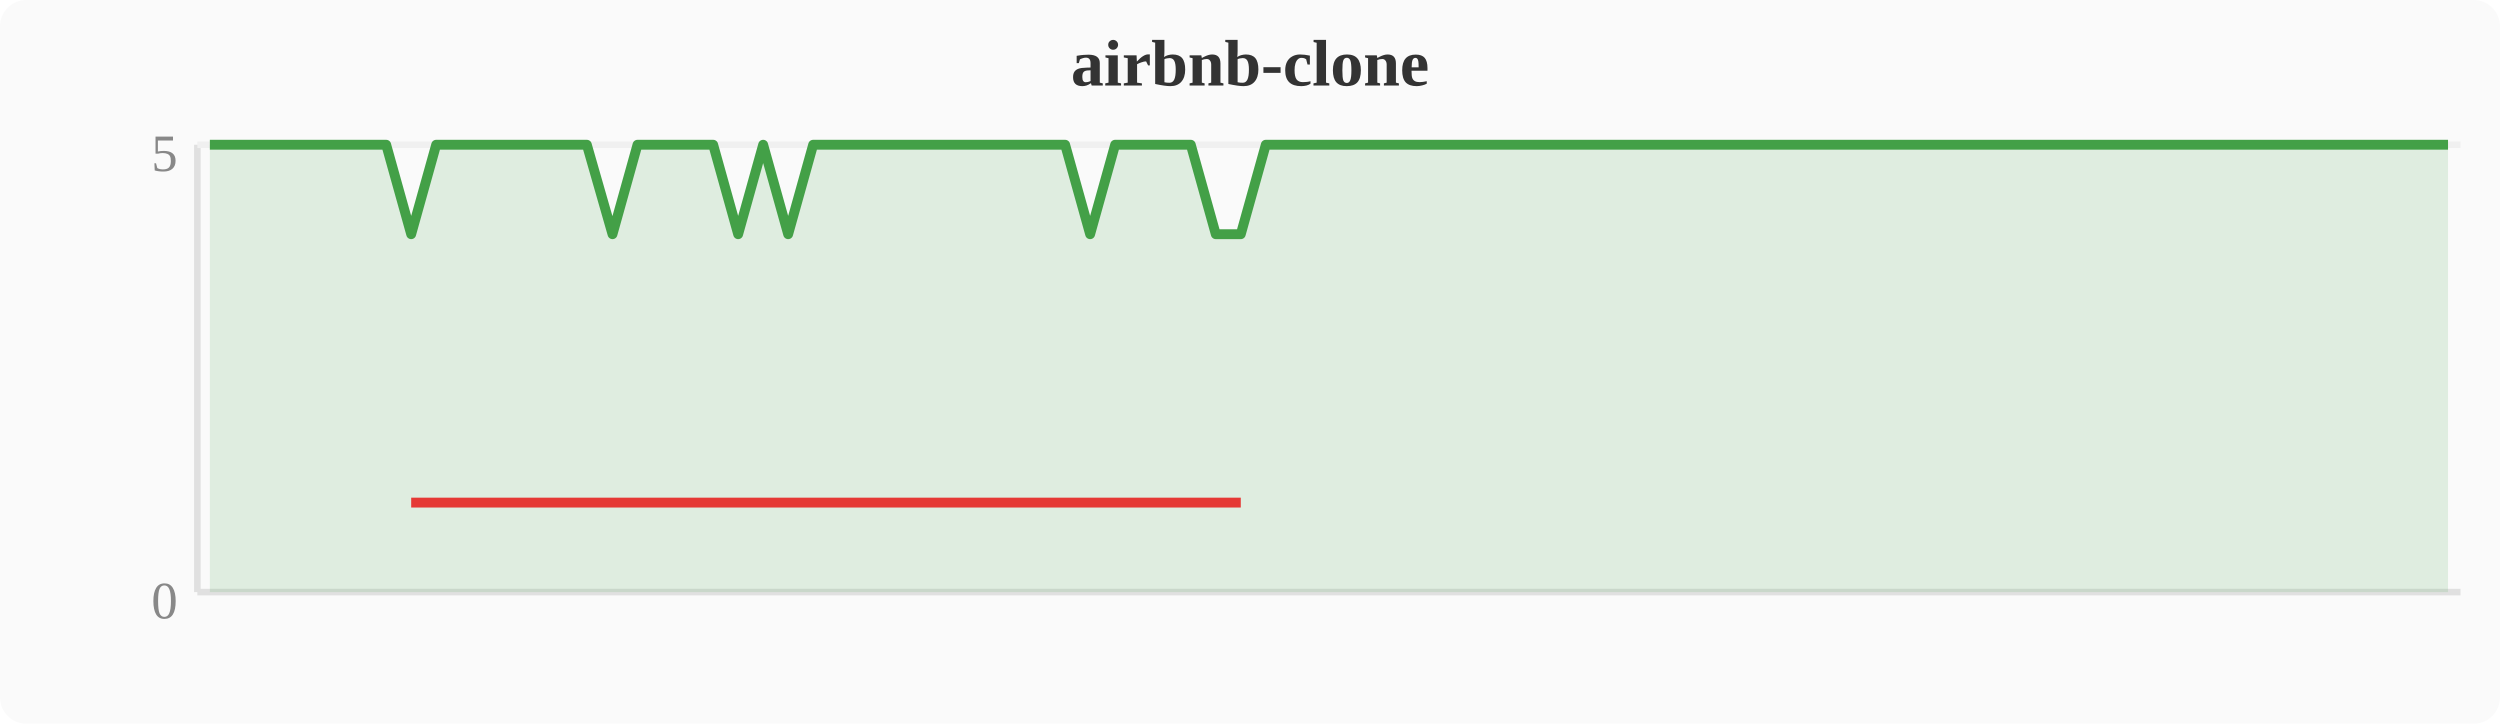
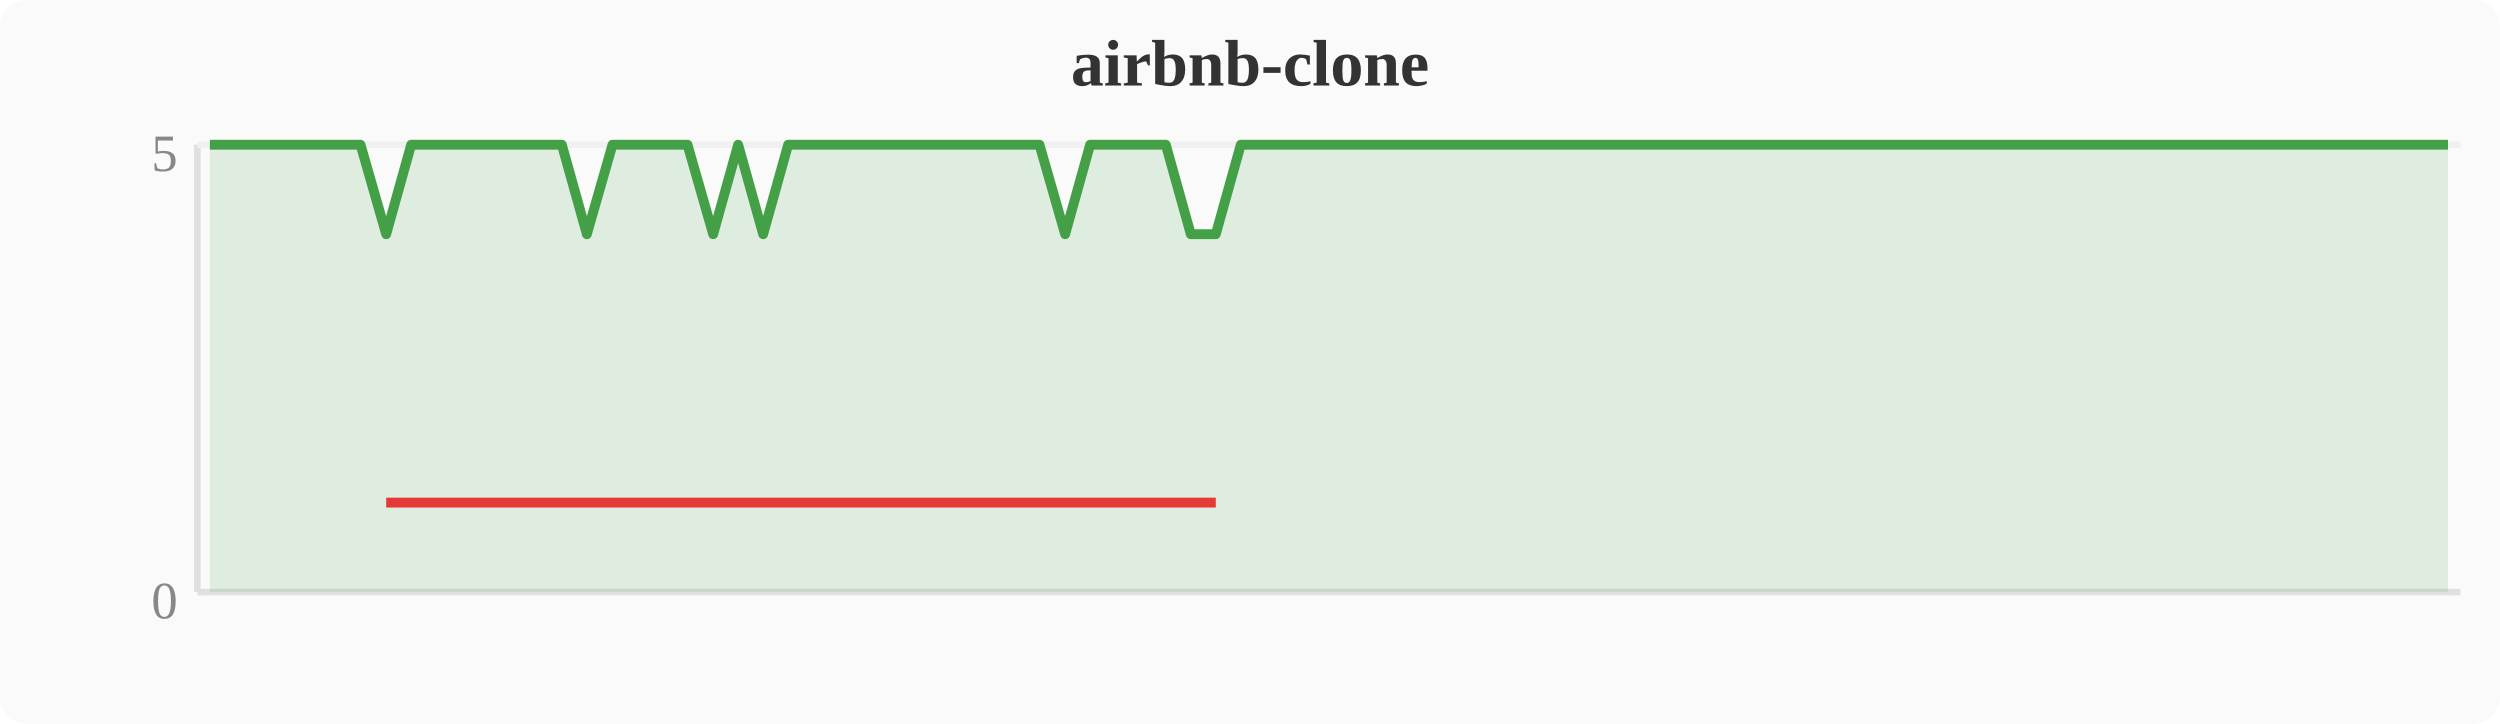
<svg xmlns="http://www.w3.org/2000/svg" width="380" height="110" viewBox="0 0 380 110">
  <rect width="380" height="110" fill="#fafafa" rx="4" />
  <text x="190" y="13" text-anchor="middle" font-size="10" font-weight="bold" fill="#333">airbnb-clone</text>
  <line x1="30" y1="22" x2="30" y2="90" stroke="#e0e0e0" stroke-width="1" />
  <line x1="30" y1="90" x2="374" y2="90" stroke="#e0e0e0" stroke-width="1" />
  <line x1="30" y1="22" x2="374" y2="22" stroke="#f0f0f0" stroke-width="1" />
  <text x="27" y="94" text-anchor="end" font-size="8" fill="#888">0</text>
  <text x="27" y="26" text-anchor="end" font-size="8" fill="#888">5</text>
-   <polygon points="31.9,22.0 35.7,22.0 39.6,22.0 43.4,22.0 47.2,22.0 51.0,22.0 54.8,22.0 58.7,22.0 62.5,35.6 66.3,22.0 70.1,22.0 74.0,22.0 77.8,22.0 81.6,22.0 85.4,22.0 89.2,22.0 93.1,35.6 96.9,22.0 100.7,22.0 104.5,22.0 108.4,22.0 112.2,35.6 116.0,22.0 119.8,35.6 123.6,22.0 127.5,22.0 131.3,22.0 135.1,22.0 138.9,22.0 142.8,22.0 146.6,22.0 150.4,22.0 154.2,22.0 158.0,22.0 161.9,22.0 165.7,35.6 169.5,22.0 173.3,22.0 177.2,22.0 181.0,22.0 184.8,35.6 188.6,35.6 192.4,22.0 196.3,22.0 200.1,22.0 203.9,22.0 207.7,22.0 211.6,22.0 215.4,22.0 219.2,22.0 223.0,22.0 226.8,22.0 230.7,22.0 234.5,22.0 238.3,22.0 242.1,22.0 246.0,22.0 249.8,22.0 253.6,22.0 257.4,22.0 261.2,22.0 265.1,22.0 268.9,22.0 272.7,22.0 276.5,22.0 280.4,22.0 284.2,22.0 288.0,22.0 291.8,22.0 295.6,22.0 299.5,22.0 303.3,22.0 307.1,22.0 310.9,22.0 314.8,22.0 318.6,22.0 322.4,22.0 326.2,22.0 330.0,22.0 333.9,22.0 337.7,22.0 341.5,22.0 345.3,22.0 349.2,22.0 353.0,22.0 356.8,22.0 360.6,22.0 364.4,22.0 368.3,22.0 372.1,22.0 372.1,90 31.9,90" fill="#43a047" opacity="0.15" />
-   <polyline points="31.9,22.0 35.7,22.0 39.6,22.0 43.4,22.0 47.2,22.0 51.0,22.0 54.8,22.0 58.7,22.0 62.5,35.6 66.3,22.0 70.1,22.0 74.0,22.0 77.8,22.0 81.6,22.0 85.4,22.0 89.2,22.0 93.1,35.6 96.9,22.0 100.7,22.0 104.5,22.0 108.4,22.0 112.2,35.6 116.0,22.0 119.8,35.6 123.6,22.0 127.5,22.0 131.3,22.0 135.1,22.0 138.9,22.0 142.8,22.0 146.6,22.0 150.4,22.0 154.2,22.0 158.0,22.0 161.9,22.0 165.7,35.6 169.5,22.0 173.3,22.0 177.2,22.0 181.0,22.0 184.8,35.6 188.6,35.6 192.4,22.0 196.3,22.0 200.1,22.0 203.9,22.0 207.7,22.0 211.6,22.0 215.4,22.0 219.2,22.0 223.0,22.0 226.8,22.0 230.7,22.0 234.5,22.0 238.3,22.0 242.1,22.0 246.0,22.0 249.8,22.0 253.6,22.0 257.4,22.0 261.2,22.0 265.1,22.0 268.9,22.0 272.7,22.0 276.5,22.0 280.4,22.0 284.2,22.0 288.0,22.0 291.8,22.0 295.6,22.0 299.5,22.0 303.3,22.0 307.1,22.0 310.9,22.0 314.8,22.0 318.6,22.0 322.4,22.0 326.2,22.0 330.0,22.0 333.9,22.0 337.7,22.0 341.5,22.0 345.3,22.0 349.2,22.0 353.0,22.0 356.8,22.0 360.6,22.0 364.4,22.0 368.3,22.0 372.1,22.0" fill="none" stroke="#43a047" stroke-width="1.5" stroke-linejoin="round" />
-   <polyline points="62.5,76.4 93.1,76.4 112.2,76.4 119.8,76.4 165.7,76.4 184.8,76.4 188.6,76.4" fill="none" stroke="#e53935" stroke-width="1.5" stroke-linejoin="round" />
+   <polygon points="31.9,22.0 35.7,22.0 39.6,22.0 43.4,22.0 47.2,22.0 51.0,22.0 54.8,22.0 58.7,35.6 62.5,22.0 66.3,22.0 70.1,22.0 74.0,22.0 77.8,22.0 81.6,22.0 85.4,22.0 89.2,35.6 93.1,22.0 96.9,22.0 100.7,22.0 104.5,22.0 108.4,35.6 112.2,22.0 116.0,35.6 119.8,22.0 123.6,22.0 127.5,22.0 131.3,22.0 135.1,22.0 138.9,22.0 142.8,22.0 146.6,22.0 150.4,22.0 154.2,22.0 158.0,22.0 161.9,35.6 165.7,22.0 169.5,22.0 173.3,22.0 177.2,22.0 181.0,35.6 184.8,35.6 188.6,22.0 192.4,22.0 196.3,22.0 200.1,22.0 203.9,22.0 207.7,22.0 211.6,22.0 215.4,22.0 219.2,22.0 223.0,22.0 226.8,22.0 230.7,22.0 234.5,22.0 238.3,22.0 242.1,22.0 246.0,22.0 249.8,22.0 253.6,22.0 257.4,22.0 261.2,22.0 265.1,22.0 268.9,22.0 272.7,22.0 276.5,22.0 280.4,22.0 284.2,22.0 288.0,22.0 291.8,22.0 295.6,22.0 299.5,22.0 303.3,22.0 307.1,22.0 310.9,22.0 314.8,22.0 318.6,22.0 322.4,22.0 326.2,22.0 330.0,22.0 333.9,22.0 337.7,22.0 341.5,22.0 345.3,22.0 349.2,22.0 353.0,22.0 356.8,22.0 360.6,22.0 364.4,22.0 368.3,22.0 372.1,22.0 372.1,90 31.9,90" fill="#43a047" opacity="0.15" />
+   <polyline points="31.9,22.0 35.7,22.0 39.6,22.0 43.4,22.0 47.2,22.0 51.0,22.0 54.8,22.0 58.7,35.6 62.5,22.0 66.3,22.0 70.1,22.0 74.0,22.0 77.8,22.0 81.6,22.0 85.4,22.0 89.2,35.6 93.1,22.0 96.9,22.0 100.7,22.0 104.5,22.0 108.4,35.6 112.2,22.0 116.0,35.6 119.8,22.0 123.6,22.0 127.5,22.0 131.3,22.0 135.1,22.0 138.9,22.0 142.8,22.0 146.6,22.0 150.4,22.0 154.2,22.0 158.0,22.0 161.9,35.6 165.7,22.0 169.5,22.0 173.3,22.0 177.2,22.0 181.0,35.6 184.8,35.6 188.6,22.0 192.4,22.0 196.3,22.0 200.1,22.0 203.9,22.0 207.7,22.0 211.6,22.0 215.4,22.0 219.2,22.0 223.0,22.0 226.8,22.0 230.7,22.0 234.5,22.0 238.3,22.0 242.1,22.0 246.0,22.0 249.8,22.0 253.6,22.0 257.4,22.0 261.2,22.0 265.1,22.0 268.9,22.0 272.7,22.0 276.5,22.0 280.4,22.0 284.2,22.0 288.0,22.0 291.8,22.0 295.6,22.0 299.5,22.0 303.3,22.0 307.1,22.0 310.9,22.0 314.8,22.0 318.6,22.0 322.4,22.0 326.2,22.0 330.0,22.0 333.9,22.0 337.7,22.0 341.5,22.0 345.3,22.0 349.2,22.0 353.0,22.0 356.8,22.0 360.6,22.0 364.4,22.0 368.3,22.0 372.1,22.0" fill="none" stroke="#43a047" stroke-width="1.5" stroke-linejoin="round" />
+   <polyline points="58.7,76.4 89.2,76.4 108.4,76.4 116.0,76.4 161.9,76.4 181.0,76.4 184.8,76.4" fill="none" stroke="#e53935" stroke-width="1.5" stroke-linejoin="round" />
</svg>
